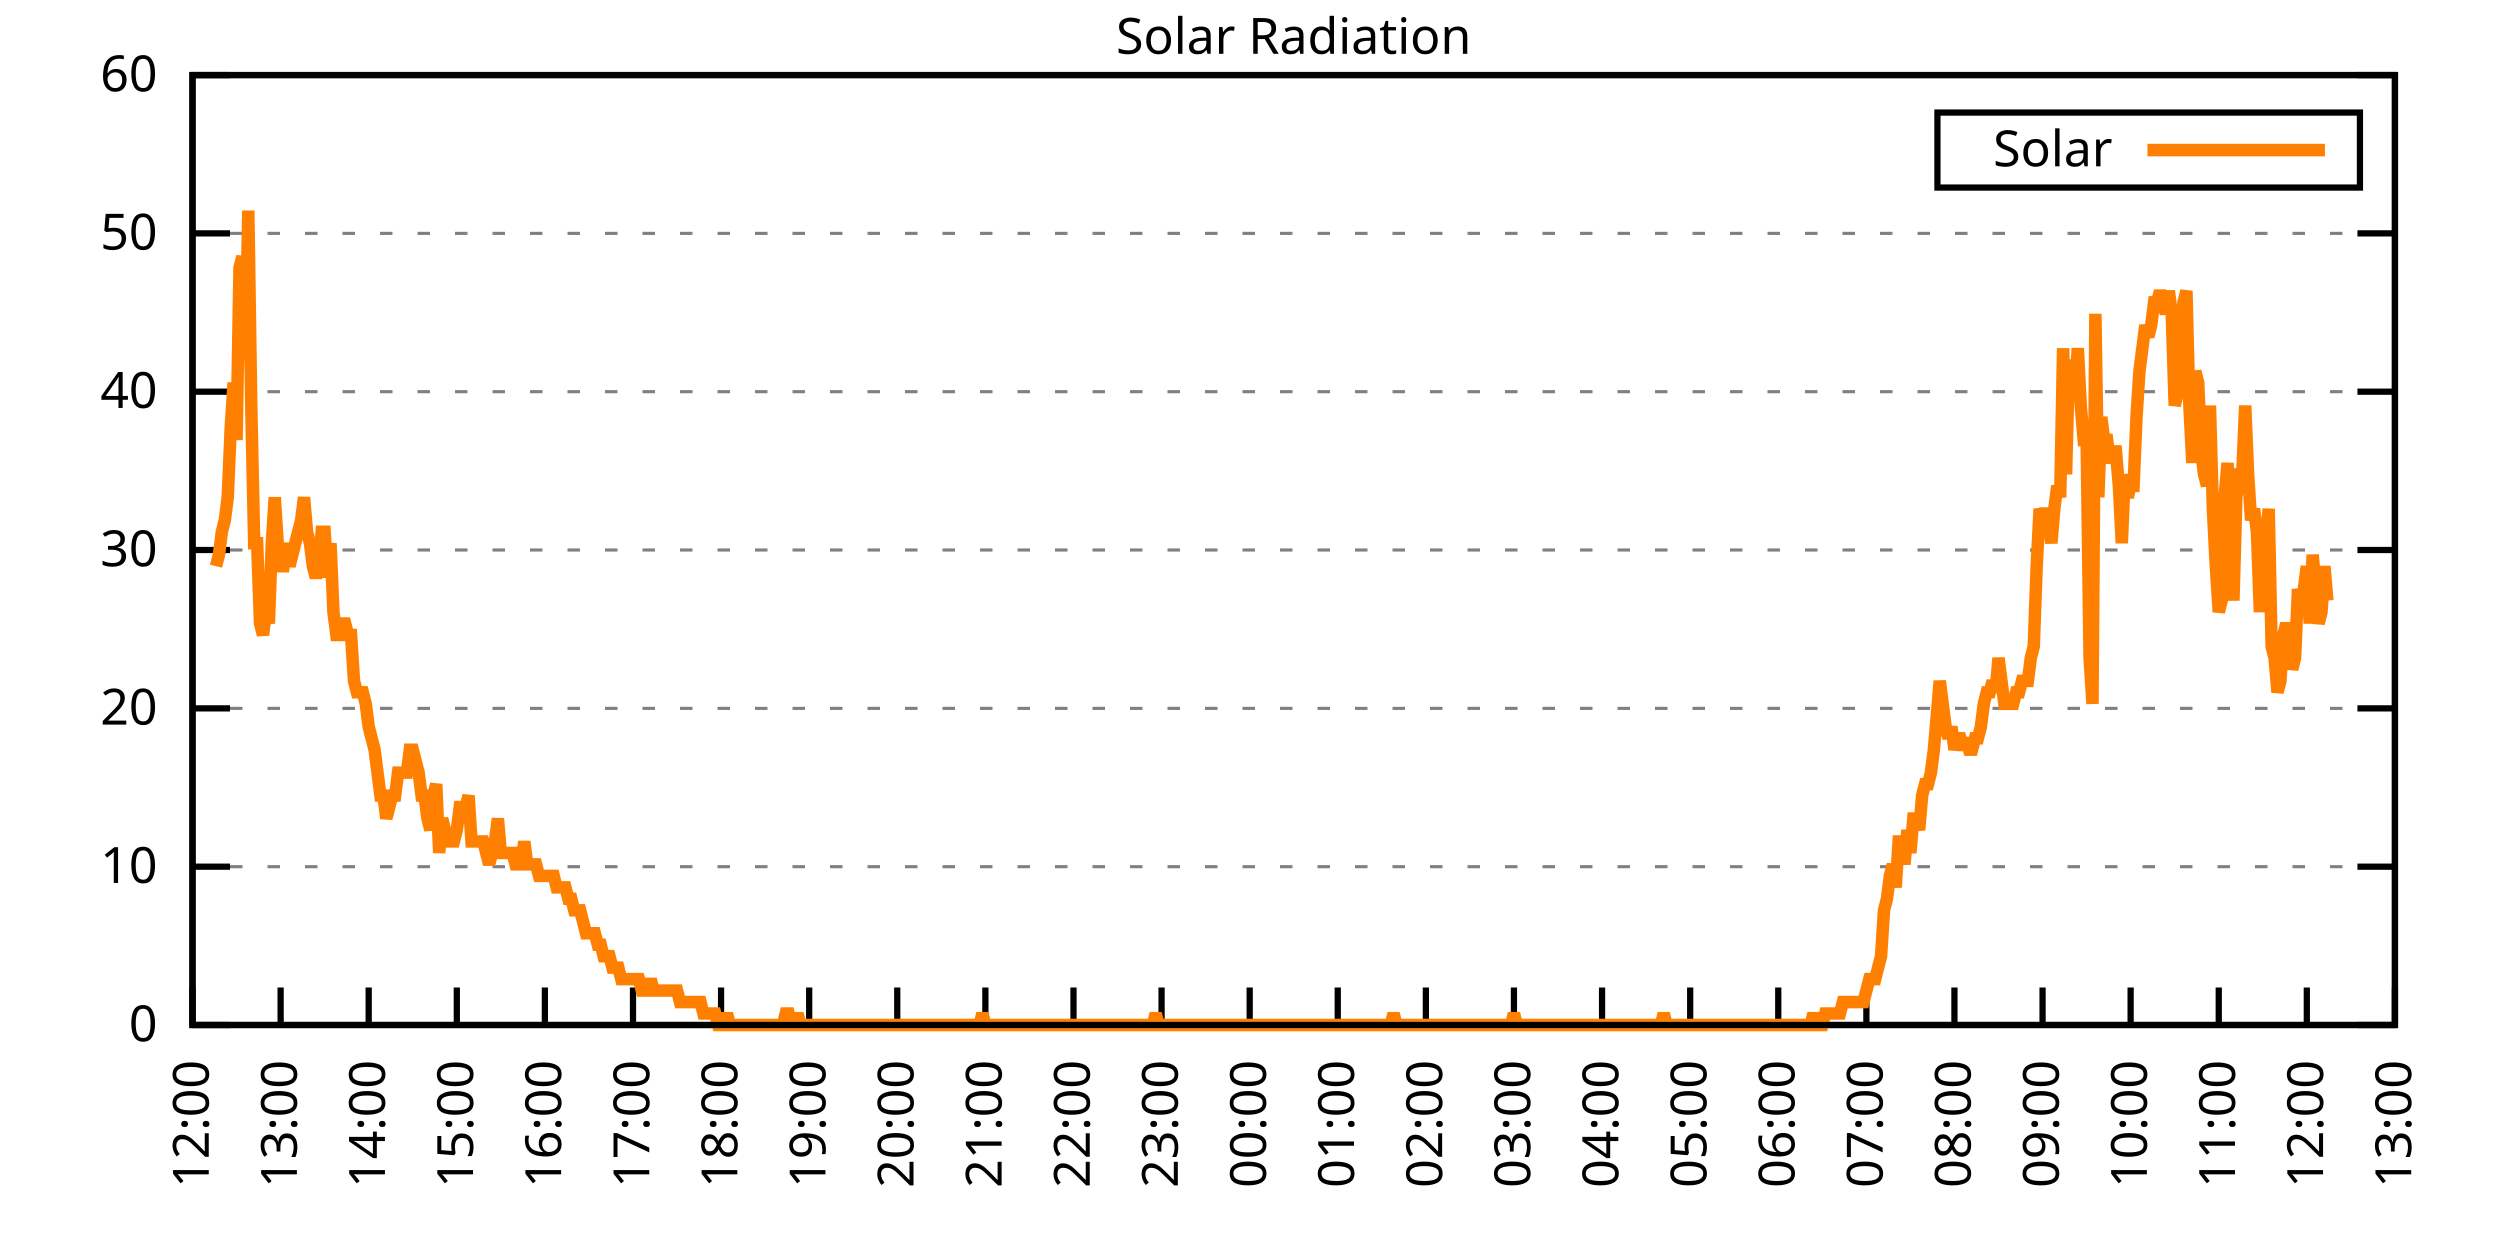
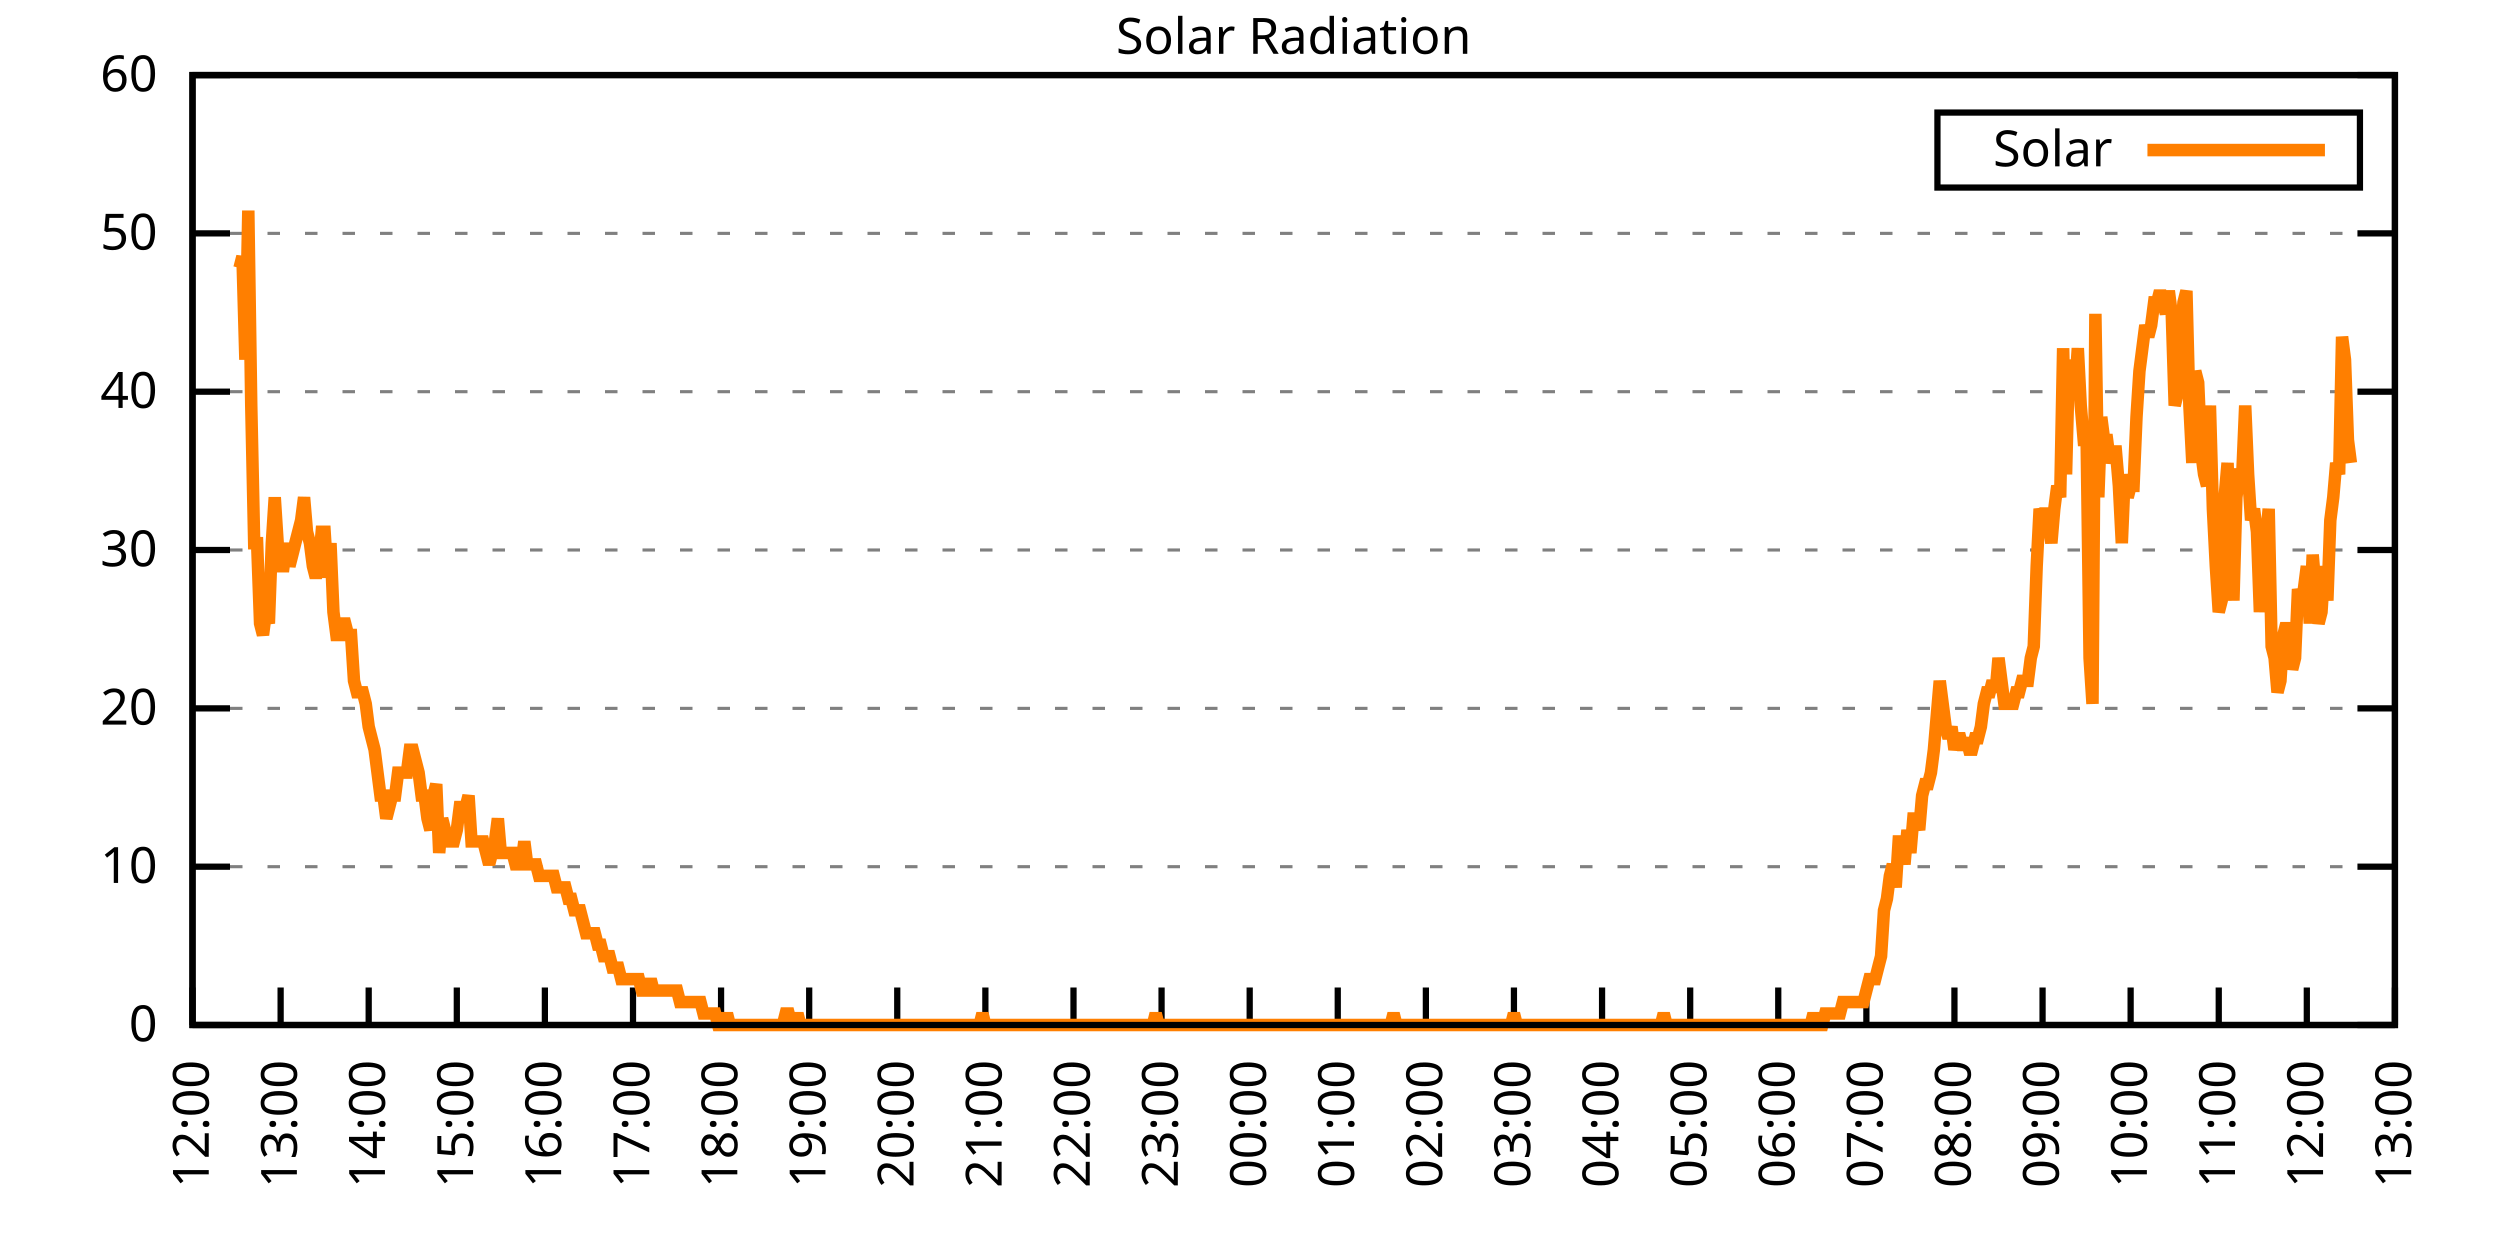
<svg xmlns="http://www.w3.org/2000/svg" xmlns:xlink="http://www.w3.org/1999/xlink" width="400" height="200" viewBox="0 0 400 200">
  <g id="gnuplot_canvas">
    <rect x="0" y="0" width="400" height="200" fill="none" />
    <defs>
      <circle id="gpDot" r="0.5" stroke-width="0.5" stroke="currentColor" />
      <path id="gpPt0" stroke-width="0.333" stroke="currentColor" d="M-1,0 h2 M0,-1 v2" />
      <path id="gpPt1" stroke-width="0.333" stroke="currentColor" d="M-1,-1 L1,1 M1,-1 L-1,1" />
      <path id="gpPt2" stroke-width="0.333" stroke="currentColor" d="M-1,0 L1,0 M0,-1 L0,1 M-1,-1 L1,1 M-1,1 L1,-1" />
      <rect id="gpPt3" stroke-width="0.333" stroke="currentColor" x="-1" y="-1" width="2" height="2" />
      <rect id="gpPt4" stroke-width="0.333" stroke="currentColor" fill="currentColor" x="-1" y="-1" width="2" height="2" />
      <circle id="gpPt5" stroke-width="0.333" stroke="currentColor" cx="0" cy="0" r="1" />
      <use xlink:href="#gpPt5" id="gpPt6" fill="currentColor" stroke="none" />
      <path id="gpPt7" stroke-width="0.333" stroke="currentColor" d="M0,-1.33 L-1.33,0.67 L1.33,0.67 z" />
      <use xlink:href="#gpPt7" id="gpPt8" fill="currentColor" stroke="none" />
      <use xlink:href="#gpPt7" id="gpPt9" stroke="currentColor" transform="rotate(180)" />
      <use xlink:href="#gpPt9" id="gpPt10" fill="currentColor" stroke="none" />
      <use xlink:href="#gpPt3" id="gpPt11" stroke="currentColor" transform="rotate(45)" />
      <use xlink:href="#gpPt11" id="gpPt12" fill="currentColor" stroke="none" />
      <path id="gpPt13" stroke-width="0.333" stroke="currentColor" d="M0,1.330 L1.265,0.411 L0.782,-1.067 L-0.782,-1.076 L-1.265,0.411 z" />
      <use xlink:href="#gpPt13" id="gpPt14" fill="currentColor" stroke="none" />
      <filter id="textbox" filterUnits="objectBoundingBox" x="0" y="0" height="1" width="1">
        <feFlood flood-color="white" flood-opacity="1" result="bgnd" />
        <feComposite in="SourceGraphic" in2="bgnd" operator="atop" />
      </filter>
      <filter id="greybox" filterUnits="objectBoundingBox" x="0" y="0" height="1" width="1">
        <feFlood flood-color="lightgrey" flood-opacity="1" result="grey" />
        <feComposite in="SourceGraphic" in2="grey" operator="atop" />
      </filter>
    </defs>
    <g fill="none" color="white" stroke="currentColor" stroke-width="1.00" stroke-linecap="butt" stroke-linejoin="miter">
</g>
    <g fill="none" color="black" stroke="currentColor" stroke-width="1.00" stroke-linecap="butt" stroke-linejoin="miter">
      <g stroke="none" shape-rendering="crispEdges">
        <polygon fill="rgb(255, 255, 255)" points="30.80,164.00 383.18,164.00 383.18,12.02 30.80,12.02 " />
      </g>
    </g>
    <g fill="none" color="black" stroke="currentColor" stroke-width="1.00" stroke-linecap="butt" stroke-linejoin="miter">
</g>
    <g fill="none" color="black" stroke="black" stroke-width="0.50" stroke-linecap="butt" stroke-linejoin="miter">
</g>
    <g fill="none" color="gray" stroke="currentColor" stroke-width="0.50" stroke-linecap="butt" stroke-linejoin="miter">
      <path stroke="gray" stroke-dasharray="2,4" class="gridline" d="M30.80,164.00 L383.19,164.00  " />
    </g>
    <g fill="none" color="gray" stroke="gray" stroke-width="1.00" stroke-linecap="butt" stroke-linejoin="miter">
</g>
    <g fill="none" color="black" stroke="currentColor" stroke-width="1.00" stroke-linecap="butt" stroke-linejoin="miter">
      <path stroke="black" d="M30.80,164.00 L36.80,164.00 M383.19,164.00 L377.19,164.00  " />
      <g transform="translate(25.20,166.60)" stroke="none" fill="black" font-family="Sans" font-size="8.00" text-anchor="end">
        <text>
          <tspan font-family="Sans"> 0</tspan>
        </text>
      </g>
    </g>
    <g fill="none" color="black" stroke="currentColor" stroke-width="1.00" stroke-linecap="butt" stroke-linejoin="miter">
</g>
    <g fill="none" color="black" stroke="black" stroke-width="0.50" stroke-linecap="butt" stroke-linejoin="miter">
</g>
    <g fill="none" color="gray" stroke="currentColor" stroke-width="0.50" stroke-linecap="butt" stroke-linejoin="miter">
      <path stroke="gray" stroke-dasharray="2,4" class="gridline" d="M30.80,138.67 L383.19,138.67  " />
    </g>
    <g fill="none" color="gray" stroke="gray" stroke-width="1.00" stroke-linecap="butt" stroke-linejoin="miter">
</g>
    <g fill="none" color="black" stroke="currentColor" stroke-width="1.00" stroke-linecap="butt" stroke-linejoin="miter">
      <path stroke="black" d="M30.80,138.67 L36.80,138.67 M383.19,138.67 L377.19,138.67  " />
      <g transform="translate(25.20,141.27)" stroke="none" fill="black" font-family="Sans" font-size="8.00" text-anchor="end">
        <text>
          <tspan font-family="Sans"> 10</tspan>
        </text>
      </g>
    </g>
    <g fill="none" color="black" stroke="currentColor" stroke-width="1.00" stroke-linecap="butt" stroke-linejoin="miter">
</g>
    <g fill="none" color="black" stroke="black" stroke-width="0.50" stroke-linecap="butt" stroke-linejoin="miter">
</g>
    <g fill="none" color="gray" stroke="currentColor" stroke-width="0.50" stroke-linecap="butt" stroke-linejoin="miter">
      <path stroke="gray" stroke-dasharray="2,4" class="gridline" d="M30.80,113.34 L383.19,113.34  " />
    </g>
    <g fill="none" color="gray" stroke="gray" stroke-width="1.00" stroke-linecap="butt" stroke-linejoin="miter">
</g>
    <g fill="none" color="black" stroke="currentColor" stroke-width="1.00" stroke-linecap="butt" stroke-linejoin="miter">
      <path stroke="black" d="M30.80,113.34 L36.80,113.34 M383.19,113.34 L377.19,113.34  " />
      <g transform="translate(25.20,115.94)" stroke="none" fill="black" font-family="Sans" font-size="8.00" text-anchor="end">
        <text>
          <tspan font-family="Sans"> 20</tspan>
        </text>
      </g>
    </g>
    <g fill="none" color="black" stroke="currentColor" stroke-width="1.00" stroke-linecap="butt" stroke-linejoin="miter">
</g>
    <g fill="none" color="black" stroke="black" stroke-width="0.50" stroke-linecap="butt" stroke-linejoin="miter">
</g>
    <g fill="none" color="gray" stroke="currentColor" stroke-width="0.50" stroke-linecap="butt" stroke-linejoin="miter">
      <path stroke="gray" stroke-dasharray="2,4" class="gridline" d="M30.80,88.00 L383.19,88.00  " />
    </g>
    <g fill="none" color="gray" stroke="gray" stroke-width="1.00" stroke-linecap="butt" stroke-linejoin="miter">
</g>
    <g fill="none" color="black" stroke="currentColor" stroke-width="1.00" stroke-linecap="butt" stroke-linejoin="miter">
      <path stroke="black" d="M30.80,88.00 L36.80,88.00 M383.19,88.00 L377.19,88.00  " />
      <g transform="translate(25.20,90.60)" stroke="none" fill="black" font-family="Sans" font-size="8.00" text-anchor="end">
        <text>
          <tspan font-family="Sans"> 30</tspan>
        </text>
      </g>
    </g>
    <g fill="none" color="black" stroke="currentColor" stroke-width="1.00" stroke-linecap="butt" stroke-linejoin="miter">
</g>
    <g fill="none" color="black" stroke="black" stroke-width="0.50" stroke-linecap="butt" stroke-linejoin="miter">
</g>
    <g fill="none" color="gray" stroke="currentColor" stroke-width="0.50" stroke-linecap="butt" stroke-linejoin="miter">
      <path stroke="gray" stroke-dasharray="2,4" class="gridline" d="M30.80,62.67 L383.19,62.67  " />
    </g>
    <g fill="none" color="gray" stroke="gray" stroke-width="1.00" stroke-linecap="butt" stroke-linejoin="miter">
</g>
    <g fill="none" color="black" stroke="currentColor" stroke-width="1.00" stroke-linecap="butt" stroke-linejoin="miter">
      <path stroke="black" d="M30.80,62.67 L36.80,62.67 M383.19,62.67 L377.19,62.67  " />
      <g transform="translate(25.20,65.27)" stroke="none" fill="black" font-family="Sans" font-size="8.00" text-anchor="end">
        <text>
          <tspan font-family="Sans"> 40</tspan>
        </text>
      </g>
    </g>
    <g fill="none" color="black" stroke="currentColor" stroke-width="1.00" stroke-linecap="butt" stroke-linejoin="miter">
</g>
    <g fill="none" color="black" stroke="black" stroke-width="0.50" stroke-linecap="butt" stroke-linejoin="miter">
</g>
    <g fill="none" color="gray" stroke="currentColor" stroke-width="0.50" stroke-linecap="butt" stroke-linejoin="miter">
      <path stroke="gray" stroke-dasharray="2,4" class="gridline" d="M30.80,37.34 L383.19,37.34  " />
    </g>
    <g fill="none" color="gray" stroke="gray" stroke-width="1.00" stroke-linecap="butt" stroke-linejoin="miter">
</g>
    <g fill="none" color="black" stroke="currentColor" stroke-width="1.00" stroke-linecap="butt" stroke-linejoin="miter">
      <path stroke="black" d="M30.80,37.34 L36.80,37.34 M383.19,37.34 L377.19,37.34  " />
      <g transform="translate(25.20,39.94)" stroke="none" fill="black" font-family="Sans" font-size="8.00" text-anchor="end">
        <text>
          <tspan font-family="Sans"> 50</tspan>
        </text>
      </g>
    </g>
    <g fill="none" color="black" stroke="currentColor" stroke-width="1.00" stroke-linecap="butt" stroke-linejoin="miter">
</g>
    <g fill="none" color="black" stroke="black" stroke-width="0.50" stroke-linecap="butt" stroke-linejoin="miter">
</g>
    <g fill="none" color="gray" stroke="currentColor" stroke-width="0.50" stroke-linecap="butt" stroke-linejoin="miter">
      <path stroke="gray" stroke-dasharray="2,4" class="gridline" d="M30.80,12.01 L383.19,12.01  " />
    </g>
    <g fill="none" color="gray" stroke="gray" stroke-width="1.00" stroke-linecap="butt" stroke-linejoin="miter">
</g>
    <g fill="none" color="black" stroke="currentColor" stroke-width="1.00" stroke-linecap="butt" stroke-linejoin="miter">
      <path stroke="black" d="M30.80,12.01 L36.80,12.01 M383.19,12.01 L377.19,12.01  " />
      <g transform="translate(25.20,14.61)" stroke="none" fill="black" font-family="Sans" font-size="8.00" text-anchor="end">
        <text>
          <tspan font-family="Sans"> 60</tspan>
        </text>
      </g>
    </g>
    <g fill="none" color="black" stroke="currentColor" stroke-width="1.00" stroke-linecap="butt" stroke-linejoin="miter">
      <path stroke="black" d="M30.80,164.00 L30.80,158.00  " />
      <g transform="translate(33.40,169.60) rotate(270.00)" stroke="none" fill="black" font-family="Sans" font-size="8.00" text-anchor="end">
        <text>
          <tspan font-family="Sans">12:00</tspan>
        </text>
      </g>
    </g>
    <g fill="none" color="black" stroke="currentColor" stroke-width="1.00" stroke-linecap="butt" stroke-linejoin="miter">
      <path stroke="black" d="M44.90,164.00 L44.90,158.00  " />
      <g transform="translate(47.50,169.60) rotate(270.00)" stroke="none" fill="black" font-family="Sans" font-size="8.00" text-anchor="end">
        <text>
          <tspan font-family="Sans">13:00</tspan>
        </text>
      </g>
    </g>
    <g fill="none" color="black" stroke="currentColor" stroke-width="1.00" stroke-linecap="butt" stroke-linejoin="miter">
      <path stroke="black" d="M58.99,164.00 L58.99,158.00  " />
      <g transform="translate(61.59,169.60) rotate(270.00)" stroke="none" fill="black" font-family="Sans" font-size="8.00" text-anchor="end">
        <text>
          <tspan font-family="Sans">14:00</tspan>
        </text>
      </g>
    </g>
    <g fill="none" color="black" stroke="currentColor" stroke-width="1.00" stroke-linecap="butt" stroke-linejoin="miter">
      <path stroke="black" d="M73.09,164.00 L73.09,158.00  " />
      <g transform="translate(75.69,169.60) rotate(270.00)" stroke="none" fill="black" font-family="Sans" font-size="8.00" text-anchor="end">
        <text>
          <tspan font-family="Sans">15:00</tspan>
        </text>
      </g>
    </g>
    <g fill="none" color="black" stroke="currentColor" stroke-width="1.00" stroke-linecap="butt" stroke-linejoin="miter">
      <path stroke="black" d="M87.18,164.00 L87.18,158.00  " />
      <g transform="translate(89.78,169.60) rotate(270.00)" stroke="none" fill="black" font-family="Sans" font-size="8.00" text-anchor="end">
        <text>
          <tspan font-family="Sans">16:00</tspan>
        </text>
      </g>
    </g>
    <g fill="none" color="black" stroke="currentColor" stroke-width="1.00" stroke-linecap="butt" stroke-linejoin="miter">
      <path stroke="black" d="M101.28,164.00 L101.28,158.00  " />
      <g transform="translate(103.88,169.60) rotate(270.00)" stroke="none" fill="black" font-family="Sans" font-size="8.00" text-anchor="end">
        <text>
          <tspan font-family="Sans">17:00</tspan>
        </text>
      </g>
    </g>
    <g fill="none" color="black" stroke="currentColor" stroke-width="1.00" stroke-linecap="butt" stroke-linejoin="miter">
      <path stroke="black" d="M115.37,164.00 L115.37,158.00  " />
      <g transform="translate(117.97,169.60) rotate(270.00)" stroke="none" fill="black" font-family="Sans" font-size="8.00" text-anchor="end">
        <text>
          <tspan font-family="Sans">18:00</tspan>
        </text>
      </g>
    </g>
    <g fill="none" color="black" stroke="currentColor" stroke-width="1.00" stroke-linecap="butt" stroke-linejoin="miter">
      <path stroke="black" d="M129.47,164.00 L129.47,158.00  " />
      <g transform="translate(132.07,169.60) rotate(270.00)" stroke="none" fill="black" font-family="Sans" font-size="8.00" text-anchor="end">
        <text>
          <tspan font-family="Sans">19:00</tspan>
        </text>
      </g>
    </g>
    <g fill="none" color="black" stroke="currentColor" stroke-width="1.00" stroke-linecap="butt" stroke-linejoin="miter">
      <path stroke="black" d="M143.56,164.00 L143.56,158.00  " />
      <g transform="translate(146.16,169.60) rotate(270.00)" stroke="none" fill="black" font-family="Sans" font-size="8.00" text-anchor="end">
        <text>
          <tspan font-family="Sans">20:00</tspan>
        </text>
      </g>
    </g>
    <g fill="none" color="black" stroke="currentColor" stroke-width="1.00" stroke-linecap="butt" stroke-linejoin="miter">
      <path stroke="black" d="M157.66,164.00 L157.66,158.00  " />
      <g transform="translate(160.26,169.60) rotate(270.00)" stroke="none" fill="black" font-family="Sans" font-size="8.00" text-anchor="end">
        <text>
          <tspan font-family="Sans">21:00</tspan>
        </text>
      </g>
    </g>
    <g fill="none" color="black" stroke="currentColor" stroke-width="1.00" stroke-linecap="butt" stroke-linejoin="miter">
      <path stroke="black" d="M171.76,164.00 L171.76,158.00  " />
      <g transform="translate(174.36,169.60) rotate(270.00)" stroke="none" fill="black" font-family="Sans" font-size="8.00" text-anchor="end">
        <text>
          <tspan font-family="Sans">22:00</tspan>
        </text>
      </g>
    </g>
    <g fill="none" color="black" stroke="currentColor" stroke-width="1.00" stroke-linecap="butt" stroke-linejoin="miter">
      <path stroke="black" d="M185.85,164.00 L185.85,158.00  " />
      <g transform="translate(188.45,169.60) rotate(270.00)" stroke="none" fill="black" font-family="Sans" font-size="8.00" text-anchor="end">
        <text>
          <tspan font-family="Sans">23:00</tspan>
        </text>
      </g>
    </g>
    <g fill="none" color="black" stroke="currentColor" stroke-width="1.00" stroke-linecap="butt" stroke-linejoin="miter">
      <path stroke="black" d="M199.95,164.00 L199.95,158.00  " />
      <g transform="translate(202.55,169.60) rotate(270.00)" stroke="none" fill="black" font-family="Sans" font-size="8.00" text-anchor="end">
        <text>
          <tspan font-family="Sans">00:00</tspan>
        </text>
      </g>
    </g>
    <g fill="none" color="black" stroke="currentColor" stroke-width="1.00" stroke-linecap="butt" stroke-linejoin="miter">
      <path stroke="black" d="M214.04,164.00 L214.04,158.00  " />
      <g transform="translate(216.64,169.60) rotate(270.00)" stroke="none" fill="black" font-family="Sans" font-size="8.00" text-anchor="end">
        <text>
          <tspan font-family="Sans">01:00</tspan>
        </text>
      </g>
    </g>
    <g fill="none" color="black" stroke="currentColor" stroke-width="1.00" stroke-linecap="butt" stroke-linejoin="miter">
      <path stroke="black" d="M228.14,164.00 L228.14,158.00  " />
      <g transform="translate(230.74,169.60) rotate(270.00)" stroke="none" fill="black" font-family="Sans" font-size="8.00" text-anchor="end">
        <text>
          <tspan font-family="Sans">02:00</tspan>
        </text>
      </g>
    </g>
    <g fill="none" color="black" stroke="currentColor" stroke-width="1.00" stroke-linecap="butt" stroke-linejoin="miter">
      <path stroke="black" d="M242.23,164.00 L242.23,158.00  " />
      <g transform="translate(244.83,169.60) rotate(270.00)" stroke="none" fill="black" font-family="Sans" font-size="8.00" text-anchor="end">
        <text>
          <tspan font-family="Sans">03:00</tspan>
        </text>
      </g>
    </g>
    <g fill="none" color="black" stroke="currentColor" stroke-width="1.00" stroke-linecap="butt" stroke-linejoin="miter">
      <path stroke="black" d="M256.33,164.00 L256.33,158.00  " />
      <g transform="translate(258.93,169.60) rotate(270.00)" stroke="none" fill="black" font-family="Sans" font-size="8.00" text-anchor="end">
        <text>
          <tspan font-family="Sans">04:00</tspan>
        </text>
      </g>
    </g>
    <g fill="none" color="black" stroke="currentColor" stroke-width="1.00" stroke-linecap="butt" stroke-linejoin="miter">
      <path stroke="black" d="M270.43,164.00 L270.43,158.00  " />
      <g transform="translate(273.03,169.60) rotate(270.00)" stroke="none" fill="black" font-family="Sans" font-size="8.00" text-anchor="end">
        <text>
          <tspan font-family="Sans">05:00</tspan>
        </text>
      </g>
    </g>
    <g fill="none" color="black" stroke="currentColor" stroke-width="1.00" stroke-linecap="butt" stroke-linejoin="miter">
      <path stroke="black" d="M284.52,164.00 L284.52,158.00  " />
      <g transform="translate(287.12,169.60) rotate(270.00)" stroke="none" fill="black" font-family="Sans" font-size="8.00" text-anchor="end">
        <text>
          <tspan font-family="Sans">06:00</tspan>
        </text>
      </g>
    </g>
    <g fill="none" color="black" stroke="currentColor" stroke-width="1.00" stroke-linecap="butt" stroke-linejoin="miter">
      <path stroke="black" d="M298.62,164.00 L298.62,158.00  " />
      <g transform="translate(301.22,169.60) rotate(270.00)" stroke="none" fill="black" font-family="Sans" font-size="8.00" text-anchor="end">
        <text>
          <tspan font-family="Sans">07:00</tspan>
        </text>
      </g>
    </g>
    <g fill="none" color="black" stroke="currentColor" stroke-width="1.00" stroke-linecap="butt" stroke-linejoin="miter">
      <path stroke="black" d="M312.71,164.00 L312.71,158.00  " />
      <g transform="translate(315.31,169.60) rotate(270.00)" stroke="none" fill="black" font-family="Sans" font-size="8.00" text-anchor="end">
        <text>
          <tspan font-family="Sans">08:00</tspan>
        </text>
      </g>
    </g>
    <g fill="none" color="black" stroke="currentColor" stroke-width="1.00" stroke-linecap="butt" stroke-linejoin="miter">
      <path stroke="black" d="M326.81,164.00 L326.81,158.00  " />
      <g transform="translate(329.41,169.60) rotate(270.00)" stroke="none" fill="black" font-family="Sans" font-size="8.00" text-anchor="end">
        <text>
          <tspan font-family="Sans">09:00</tspan>
        </text>
      </g>
    </g>
    <g fill="none" color="black" stroke="currentColor" stroke-width="1.00" stroke-linecap="butt" stroke-linejoin="miter">
      <path stroke="black" d="M340.90,164.00 L340.90,158.00  " />
      <g transform="translate(343.50,169.60) rotate(270.00)" stroke="none" fill="black" font-family="Sans" font-size="8.00" text-anchor="end">
        <text>
          <tspan font-family="Sans">10:00</tspan>
        </text>
      </g>
    </g>
    <g fill="none" color="black" stroke="currentColor" stroke-width="1.00" stroke-linecap="butt" stroke-linejoin="miter">
      <path stroke="black" d="M355.00,164.00 L355.00,158.00  " />
      <g transform="translate(357.60,169.60) rotate(270.00)" stroke="none" fill="black" font-family="Sans" font-size="8.00" text-anchor="end">
        <text>
          <tspan font-family="Sans">11:00</tspan>
        </text>
      </g>
    </g>
    <g fill="none" color="black" stroke="currentColor" stroke-width="1.00" stroke-linecap="butt" stroke-linejoin="miter">
      <path stroke="black" d="M369.09,164.00 L369.09,158.00  " />
      <g transform="translate(371.69,169.60) rotate(270.00)" stroke="none" fill="black" font-family="Sans" font-size="8.00" text-anchor="end">
        <text>
          <tspan font-family="Sans">12:00</tspan>
        </text>
      </g>
    </g>
    <g fill="none" color="black" stroke="currentColor" stroke-width="1.00" stroke-linecap="butt" stroke-linejoin="miter">
      <path stroke="black" d="M383.19,164.00 L383.19,158.00  " />
      <g transform="translate(385.79,169.60) rotate(270.00)" stroke="none" fill="black" font-family="Sans" font-size="8.00" text-anchor="end">
        <text>
          <tspan font-family="Sans">13:00</tspan>
        </text>
      </g>
    </g>
    <g fill="none" color="black" stroke="currentColor" stroke-width="1.00" stroke-linecap="butt" stroke-linejoin="miter">
</g>
    <g fill="none" color="black" stroke="currentColor" stroke-width="1.00" stroke-linecap="butt" stroke-linejoin="miter">
      <path stroke="black" d="M30.80,12.01 L30.80,164.00 L383.19,164.00 L383.19,12.01 L30.80,12.01 Z  " />
    </g>
    <g fill="none" color="black" stroke="currentColor" stroke-width="1.00" stroke-linecap="butt" stroke-linejoin="miter">
</g>
    <g fill="none" color="black" stroke="currentColor" stroke-width="1.00" stroke-linecap="butt" stroke-linejoin="miter">
      <path stroke="black" d="M309.99,30.01 L309.99,18.01 L377.59,18.01 L377.59,30.01 L309.99,30.01 Z  " />
    </g>
    <g id="Solar_Radiation_plot_1">
      <g fill="none" color="white" stroke="black" stroke-width="2.00" stroke-linecap="butt" stroke-linejoin="miter">
</g>
      <g fill="none" color="black" stroke="currentColor" stroke-width="2.00" stroke-linecap="butt" stroke-linejoin="miter">
        <g transform="translate(337.99,26.61)" stroke="none" fill="black" font-family="Sans" font-size="8.00" text-anchor="end">
          <text>
            <tspan font-family="Sans">Solar</tspan>
          </text>
        </g>
      </g>
      <g fill="none" color="black" stroke="currentColor" stroke-width="2.00" stroke-linecap="butt" stroke-linejoin="miter">
-         <path stroke="rgb(255, 127,   0)" d="M343.59,24.01 L371.99,24.01 M34.56,90.59 L35.03,88.75 L35.50,85.08 L35.97,83.24 L36.44,79.57 L36.91,68.56   L37.38,61.22 L37.85,70.40 L38.32,42.87 L38.79,41.03 L39.26,57.55 L39.73,33.69 L40.20,64.89 L40.67,86.91   L41.14,86.91 L41.61,99.76 L42.08,101.60 L42.55,97.93 L43.02,99.76 L43.49,86.91 L43.96,79.57 L44.43,86.91   L44.90,90.59 L45.37,90.59 L45.84,86.91 L46.31,90.59 L46.78,88.75 L47.24,86.91 L47.71,85.08 L48.18,83.24   L48.65,79.57 L49.12,85.08 L49.59,86.91 L50.06,90.59 L50.53,92.42 L51.00,90.59 L51.47,85.08 L51.94,85.08   L52.41,92.42 L52.88,86.91 L53.35,97.93 L53.82,101.60 L54.29,101.60 L54.76,99.76 L55.23,99.76 L55.70,101.60   L56.17,101.60 L56.64,108.94 L57.11,110.77 L57.58,110.77 L58.05,110.77 L58.52,112.61 L58.99,116.28 L59.46,118.12   L59.93,119.95 L60.40,123.62 L60.87,127.29 L61.34,127.29 L61.81,130.96 L62.28,129.13 L62.75,127.29 L63.22,127.29   L63.69,123.62 L64.16,123.62 L64.63,123.62 L65.10,123.62 L65.57,119.95 L66.04,119.95 L66.51,121.79 L66.98,123.62   L67.45,127.29 L67.92,127.29 L68.39,130.96 L68.86,132.80 L69.33,127.29 L69.80,125.46 L70.27,136.47 L70.74,130.96   L71.21,132.80 L71.68,134.63 L72.15,134.63 L72.62,134.63 L73.09,132.80 L73.56,129.13 L74.03,129.13 L74.50,129.13   L74.97,127.29 L75.44,134.63 L75.91,134.63 L76.38,134.63 L76.85,134.63 L77.32,134.63 L77.79,136.47 L78.26,138.30   L78.73,136.47 L79.19,134.63 L79.66,130.96 L80.13,136.47 L80.60,136.47 L81.07,136.47 L81.54,136.47 L82.01,136.47   L82.48,138.30 L82.95,138.30 L83.42,138.30 L83.89,134.63 L84.36,138.30 L84.83,138.30 L85.30,138.30 L85.77,138.30   L86.24,140.14 L86.71,140.14 L87.18,140.14 L87.65,140.14 L88.12,140.14 L88.59,140.14 L89.06,141.98 L89.53,141.98   L90.00,141.98 L90.47,141.98 L90.94,143.81 L91.41,143.81 L91.88,145.65 L92.35,145.65 L92.82,145.65 L93.29,147.48   L93.76,149.32 L94.23,149.32 L94.70,149.32 L95.17,149.32 L95.64,151.15 L96.11,151.15 L96.58,152.99 L97.05,152.99   L97.52,152.99 L97.99,154.82 L98.46,154.82 L98.93,154.82 L99.40,156.66 L99.87,156.66 L100.34,156.66 L100.81,156.66   L101.28,156.66 L101.75,156.66 L102.22,156.66 L102.69,158.49 L103.16,158.49 L103.63,158.49 L104.10,156.66 L104.57,158.49   L105.04,158.49 L105.51,158.49 L105.98,158.49 L106.45,158.49 L106.92,158.49 L107.39,158.49 L107.86,158.49 L108.33,158.49   L108.80,160.33 L109.27,160.33 L109.74,160.33 L110.21,160.33 L110.68,160.33 L111.14,160.33 L111.61,160.33 L112.08,160.33   L112.55,162.16 L113.02,162.16 L113.49,162.16 L113.96,162.16 L114.43,162.16 L114.90,164.00 L115.37,164.00 L115.84,164.00   L116.31,162.16 L116.78,164.00 L117.25,164.00 L117.72,164.00 L118.19,164.00 L118.66,164.00 L119.13,164.00 L119.60,164.00   L120.07,164.00 L120.54,164.00 L121.01,164.00 L121.48,164.00 L121.95,164.00 L122.42,164.00 L122.89,164.00 L123.36,164.00   L123.83,164.00 L124.30,164.00 L124.77,164.00 L125.24,164.00 L125.71,162.16 L126.18,162.16 L126.65,164.00 L127.12,164.00   L127.59,162.16 L128.06,164.00 L128.53,164.00 L129.00,164.00 L129.47,164.00 L129.94,164.00 L130.41,164.00 L130.88,164.00   L131.35,164.00 L131.82,164.00 L132.29,164.00 L132.76,164.00 L133.23,164.00 L133.70,164.00 L134.17,164.00 L134.64,164.00   L135.11,164.00 L135.58,164.00 L136.05,164.00 L136.52,164.00 L136.99,164.00 L137.46,164.00 L137.93,164.00 L138.40,164.00   L138.87,164.00 L139.34,164.00 L139.81,164.00 L140.28,164.00 L140.75,164.00 L141.22,164.00 L141.69,164.00 L142.16,164.00   L142.63,164.00 L143.09,164.00 L143.56,164.00 L144.03,164.00 L144.50,164.00 L144.97,164.00 L145.44,164.00 L145.91,164.00   L146.38,164.00 L146.85,164.00 L147.32,164.00 L147.79,164.00 L148.26,164.00 L148.73,164.00 L149.20,164.00 L149.67,164.00   L150.14,164.00 L150.61,164.00 L151.08,164.00 L151.55,164.00 L152.02,164.00 L152.49,164.00 L152.96,164.00 L153.43,164.00   L153.90,164.00 L154.37,164.00 L154.84,164.00 L155.31,164.00 L155.78,164.00 L156.25,164.00 L156.72,164.00 L157.19,162.16   L157.66,164.00 L158.13,164.00 L158.60,164.00 L159.07,164.00 L159.54,164.00 L160.01,164.00 L160.48,164.00 L160.95,164.00   L161.42,164.00 L161.89,164.00 L162.36,164.00 L162.83,164.00 L163.30,164.00 L163.77,164.00 L164.24,164.00 L164.71,164.00   L165.18,164.00 L165.65,164.00 L166.12,164.00 L166.59,164.00 L167.06,164.00 L167.53,164.00 L168.00,164.00 L168.47,164.00   L168.94,164.00 L169.41,164.00 L169.88,164.00 L170.35,164.00 L170.82,164.00 L171.29,164.00 L171.76,164.00 L172.23,164.00   L172.70,164.00 L173.17,164.00 L173.64,164.00 L174.11,164.00 L174.58,164.00 L175.04,164.00 L175.51,164.00 L175.98,164.00   L176.45,164.00 L176.92,164.00 L177.39,164.00 L177.86,164.00 L178.33,164.00 L178.80,164.00 L179.27,164.00 L179.74,164.00   L180.21,164.00 L180.68,164.00 L181.15,164.00 L181.62,164.00 L182.09,164.00 L182.56,164.00 L183.03,164.00 L183.50,164.00   L183.97,164.00 L184.44,164.00 L184.91,162.16 L185.38,164.00 L185.85,164.00 L186.32,164.00 L186.79,164.00 L187.26,164.00   L187.73,164.00 L188.20,164.00 L188.67,164.00 L189.14,164.00 L189.61,164.00 L190.08,164.00 L190.55,164.00 L191.02,164.00   L191.49,164.00 L191.96,164.00 L192.43,164.00 L192.90,164.00 L193.37,164.00 L193.84,164.00 L194.31,164.00 L194.78,164.00   L195.25,164.00 L195.72,164.00 L196.19,164.00 L196.66,164.00 L197.13,164.00 L197.60,164.00 L198.07,164.00 L198.54,164.00   L199.01,164.00 L199.48,164.00 L199.95,164.00 L200.42,164.00 L200.89,164.00 L201.36,164.00 L201.83,164.00 L202.30,164.00   L202.77,164.00 L203.24,164.00 L203.71,164.00 L204.18,164.00 L204.65,164.00 L205.12,164.00 L205.59,164.00 L206.06,164.00   L206.53,164.00 L207.00,164.00 L207.46,164.00 L207.93,164.00 L208.40,164.00 L208.87,164.00 L209.34,164.00 L209.81,164.00   L210.28,164.00 L210.75,164.00 L211.22,164.00 L211.69,164.00 L212.16,164.00 L212.63,164.00 L213.10,164.00 L213.57,164.00   L214.04,164.00 L214.51,164.00 L214.98,164.00 L215.45,164.00 L215.92,164.00 L216.39,164.00 L216.86,164.00 L217.33,164.00   L217.80,164.00 L218.27,164.00 L218.74,164.00 L219.21,164.00 L219.68,164.00 L220.15,164.00 L220.62,164.00 L221.09,164.00   L221.56,164.00 L222.03,164.00 L222.50,164.00 L222.97,162.16 L223.44,164.00 L223.91,164.00 L224.38,164.00 L224.85,164.00   L225.32,164.00 L225.79,164.00 L226.26,164.00 L226.73,164.00 L227.20,164.00 L227.67,164.00 L228.14,164.00 L228.61,164.00   L229.08,164.00 L229.55,164.00 L230.02,164.00 L230.49,164.00 L230.96,164.00 L231.43,164.00 L231.90,164.00 L232.37,164.00   L232.84,164.00 L233.31,164.00 L233.78,164.00 L234.25,164.00 L234.72,164.00 L235.19,164.00 L235.66,164.00 L236.13,164.00   L236.60,164.00 L237.07,164.00 L237.54,164.00 L238.01,164.00 L238.48,164.00 L238.95,164.00 L239.41,164.00 L239.88,164.00   L240.35,164.00 L240.82,164.00 L241.29,164.00 L241.76,164.00 L242.23,162.16 L242.70,164.00 L243.17,164.00 L243.64,164.00   L244.11,164.00 L244.58,164.00 L245.05,164.00 L245.52,164.00 L245.99,164.00 L246.46,164.00 L246.93,164.00 L247.40,164.00   L247.87,164.00 L248.34,164.00 L248.81,164.00 L249.28,164.00 L249.75,164.00 L250.22,164.00 L250.69,164.00 L251.16,164.00   L251.63,164.00 L252.10,164.00 L252.57,164.00 L253.04,164.00 L253.51,164.00 L253.98,164.00 L254.45,164.00 L254.92,164.00   L255.39,164.00 L255.86,164.00 L256.33,164.00 L256.80,164.00 L257.27,164.00 L257.74,164.00 L258.21,164.00 L258.68,164.00   L259.15,164.00 L259.62,164.00 L260.09,164.00 L260.56,164.00 L261.03,164.00 L261.50,164.00 L261.97,164.00 L262.44,164.00   L262.91,164.00 L263.38,164.00 L263.85,164.00 L264.32,164.00 L264.79,164.00 L265.26,164.00 L265.73,164.00 L266.20,162.16   L266.67,164.00 L267.14,164.00 L267.61,164.00 L268.08,164.00 L268.55,164.00 L269.02,164.00 L269.49,164.00 L269.96,164.00   L270.43,164.00 L270.90,164.00 L271.36,164.00 L271.83,164.00 L272.30,164.00 L272.77,164.00 L273.24,164.00 L273.71,164.00   L274.18,164.00 L274.65,164.00 L275.12,164.00 L275.59,164.00 L276.06,164.00 L276.53,164.00 L277.00,164.00 L277.47,164.00   L277.94,164.00 L278.41,164.00 L278.88,164.00 L279.35,164.00 L279.82,164.00 L280.29,164.00 L280.76,164.00 L281.23,164.00   L281.70,164.00 L282.17,164.00 L282.64,164.00 L283.11,164.00 L283.58,164.00 L284.05,164.00 L284.52,164.00 L284.99,164.00   L285.46,164.00 L285.93,164.00 L286.40,164.00 L286.87,164.00 L287.34,164.00 L287.81,164.00 L288.28,164.00 L288.75,164.00   L289.22,164.00 L289.69,164.00 L290.16,162.16 L290.63,164.00 L291.10,164.00 L291.57,164.00 L292.04,162.16 L292.51,162.16   L292.98,162.16 L293.45,162.16 L293.92,162.16 L294.39,162.16 L294.86,160.33 L295.33,160.33 L295.80,160.33 L296.27,160.33   L296.74,160.33 L297.21,160.33 L297.68,160.33 L298.15,160.33 L298.62,158.49 L299.09,156.66 L299.56,156.66 L300.03,156.66   L300.50,154.82 L300.97,152.99 L301.44,145.65 L301.91,143.81 L302.38,140.14 L302.85,138.30 L303.31,141.98 L303.78,134.63   L304.25,134.63 L304.72,138.30 L305.19,132.80 L305.66,136.47 L306.13,130.96 L306.60,130.96 L307.07,132.80 L307.54,127.29   L308.01,125.46 L308.48,125.46 L308.95,123.62 L309.42,119.95 L309.89,114.44 L310.36,108.94 L310.83,112.61 L311.30,116.28   L311.77,118.12 L312.24,116.28 L312.71,119.95 L313.18,118.12 L313.65,118.12 L314.12,119.95 L314.59,118.12 L315.06,119.95   L315.53,119.95 L316.00,118.12 L316.47,118.12 L316.94,116.28 L317.41,112.61 L317.88,110.77 L318.35,110.77 L318.82,108.94   L319.29,110.77 L319.76,105.27 L320.23,108.94 L320.70,112.61 L321.17,112.61 L321.64,112.61 L322.11,112.61 L322.58,110.77   L323.05,110.77 L323.52,108.94 L323.99,108.94 L324.46,108.94 L324.93,105.27 L325.40,103.43 L325.87,90.59 L326.34,81.41   L326.81,83.24 L327.28,81.41 L327.75,83.24 L328.22,86.91 L328.69,81.41 L329.16,77.74 L329.63,79.57 L330.10,55.71   L330.57,75.90 L331.04,57.55 L331.51,63.05 L331.98,63.05 L332.45,55.71 L332.92,64.89 L333.39,70.40 L333.86,70.40   L334.33,105.27 L334.80,112.61 L335.26,50.21 L335.73,79.57 L336.20,66.73 L336.67,70.40 L337.14,70.40 L337.61,74.07   L338.08,72.23 L338.55,72.23 L339.02,77.74 L339.49,86.91 L339.96,75.90 L340.43,79.57 L340.90,77.74 L341.37,77.74   L341.84,66.73 L342.31,59.38 L342.78,55.71 L343.25,52.04 L343.72,53.88 L344.19,52.04 L344.66,48.37 L345.13,48.37   L345.60,46.54 L346.07,48.37 L346.54,50.21 L347.01,46.54 L347.48,50.21 L347.95,64.89 L348.42,63.05 L348.89,53.88   L349.36,48.37 L349.83,46.54 L350.30,64.89 L350.77,74.07 L351.24,59.38 L351.71,61.22 L352.18,72.23 L352.65,75.90   L353.12,77.74 L353.59,64.89 L354.06,81.41 L354.53,90.59 L355.00,97.93 L355.47,96.09 L355.94,79.57 L356.41,74.07   L356.88,86.91 L357.35,96.09 L357.82,79.57 L358.29,75.90 L358.76,75.90 L359.23,64.89 L359.70,75.90 L360.17,83.24   L360.64,81.41 L361.11,85.08 L361.58,97.93 L362.05,90.59 L362.52,86.91 L362.99,81.41 L363.46,103.43 L363.93,105.27   L364.40,110.77 L364.87,108.94 L365.34,101.60 L365.81,99.76 L366.28,101.60 L366.75,107.10 L367.21,105.27 L367.68,94.26   L368.15,96.09 L368.62,94.26 L369.09,90.59 L369.56,99.76 L370.03,88.75 L370.50,94.26 L370.97,99.76 L371.44,97.93   L371.91,90.59 L372.38,96.09  " />
+         <path stroke="rgb(255, 127,   0)" d="M343.59,24.01 L371.99,24.01 M38.32,42.87 L38.79,41.03 L39.26,57.55 L39.73,33.69 L40.20,64.89 L40.67,86.91   L41.14,86.91 L41.61,99.76 L42.08,101.60 L42.55,97.93 L43.02,99.76 L43.49,86.91 L43.96,79.57 L44.43,86.91   L44.90,90.59 L45.37,90.59 L45.84,86.91 L46.31,90.59 L46.78,88.75 L47.24,86.91 L47.71,85.08 L48.18,83.24   L48.65,79.57 L49.12,85.08 L49.59,86.91 L50.06,90.59 L50.53,92.42 L51.00,90.59 L51.47,85.08 L51.94,85.08   L52.41,92.42 L52.88,86.91 L53.35,97.93 L53.82,101.60 L54.29,101.60 L54.76,99.76 L55.23,99.76 L55.70,101.60   L56.17,101.60 L56.64,108.94 L57.11,110.77 L57.58,110.77 L58.05,110.77 L58.52,112.61 L58.99,116.28 L59.46,118.12   L59.93,119.95 L60.40,123.62 L60.87,127.29 L61.34,127.29 L61.81,130.96 L62.28,129.13 L62.75,127.29 L63.22,127.29   L63.69,123.62 L64.16,123.62 L64.63,123.62 L65.10,123.62 L65.57,119.95 L66.04,119.95 L66.51,121.79 L66.98,123.62   L67.45,127.29 L67.92,127.29 L68.39,130.96 L68.86,132.80 L69.33,127.29 L69.80,125.46 L70.27,136.47 L70.74,130.96   L71.21,132.80 L71.68,134.63 L72.15,134.63 L72.62,134.63 L73.09,132.80 L73.56,129.13 L74.03,129.13 L74.50,129.13   L74.97,127.29 L75.44,134.63 L75.91,134.63 L76.38,134.63 L76.85,134.63 L77.32,134.63 L77.79,136.47 L78.26,138.30   L78.73,136.47 L79.19,134.63 L79.66,130.96 L80.13,136.47 L80.60,136.47 L81.07,136.47 L81.54,136.47 L82.01,136.47   L82.48,138.30 L82.95,138.30 L83.42,138.30 L83.89,134.63 L84.36,138.30 L84.83,138.30 L85.30,138.30 L85.77,138.30   L86.24,140.14 L86.71,140.14 L87.18,140.14 L87.65,140.14 L88.12,140.14 L88.59,140.14 L89.06,141.98 L89.53,141.98   L90.00,141.98 L90.47,141.98 L90.94,143.81 L91.41,143.81 L91.88,145.65 L92.35,145.65 L92.82,145.65 L93.29,147.48   L93.76,149.32 L94.23,149.32 L94.70,149.32 L95.17,149.32 L95.64,151.15 L96.11,151.15 L96.58,152.99 L97.05,152.99   L97.52,152.99 L97.99,154.82 L98.46,154.82 L98.93,154.82 L99.40,156.66 L99.87,156.66 L100.34,156.66 L100.81,156.66   L101.28,156.66 L101.75,156.66 L102.22,156.66 L102.69,158.49 L103.16,158.49 L103.63,158.49 L104.10,156.66 L104.57,158.49   L105.04,158.49 L105.51,158.49 L105.98,158.49 L106.45,158.49 L106.92,158.49 L107.39,158.49 L107.86,158.49 L108.33,158.49   L108.80,160.33 L109.27,160.33 L109.74,160.33 L110.21,160.33 L110.68,160.33 L111.14,160.33 L111.61,160.33 L112.08,160.33   L112.55,162.16 L113.02,162.16 L113.49,162.16 L113.96,162.16 L114.43,162.16 L114.90,164.00 L115.37,164.00 L115.84,164.00   L116.31,162.16 L116.78,164.00 L117.25,164.00 L117.72,164.00 L118.19,164.00 L118.66,164.00 L119.13,164.00 L119.60,164.00   L120.07,164.00 L120.54,164.00 L121.01,164.00 L121.48,164.00 L121.95,164.00 L122.42,164.00 L122.89,164.00 L123.36,164.00   L123.83,164.00 L124.30,164.00 L124.77,164.00 L125.24,164.00 L125.71,162.16 L126.18,162.16 L126.65,164.00 L127.12,164.00   L127.59,162.16 L128.06,164.00 L128.53,164.00 L129.00,164.00 L129.47,164.00 L129.94,164.00 L130.41,164.00 L130.88,164.00   L131.35,164.00 L131.82,164.00 L132.29,164.00 L132.76,164.00 L133.23,164.00 L133.70,164.00 L134.17,164.00 L134.64,164.00   L135.11,164.00 L135.58,164.00 L136.05,164.00 L136.52,164.00 L136.99,164.00 L137.46,164.00 L137.93,164.00 L138.40,164.00   L138.87,164.00 L139.34,164.00 L139.81,164.00 L140.28,164.00 L140.75,164.00 L141.22,164.00 L141.69,164.00 L142.16,164.00   L142.63,164.00 L143.09,164.00 L143.56,164.00 L144.03,164.00 L144.50,164.00 L144.97,164.00 L145.44,164.00 L145.91,164.00   L146.38,164.00 L146.85,164.00 L147.32,164.00 L147.79,164.00 L148.26,164.00 L148.73,164.00 L149.20,164.00 L149.67,164.00   L150.14,164.00 L150.61,164.00 L151.08,164.00 L151.55,164.00 L152.02,164.00 L152.49,164.00 L152.96,164.00 L153.43,164.00   L153.90,164.00 L154.37,164.00 L154.84,164.00 L155.31,164.00 L155.78,164.00 L156.25,164.00 L156.72,164.00 L157.19,162.16   L157.66,164.00 L158.13,164.00 L158.60,164.00 L159.07,164.00 L159.54,164.00 L160.01,164.00 L160.48,164.00 L160.95,164.00   L161.42,164.00 L161.89,164.00 L162.36,164.00 L162.83,164.00 L163.30,164.00 L163.77,164.00 L164.24,164.00 L164.71,164.00   L165.18,164.00 L165.65,164.00 L166.12,164.00 L166.59,164.00 L167.06,164.00 L167.53,164.00 L168.00,164.00 L168.47,164.00   L168.94,164.00 L169.41,164.00 L169.88,164.00 L170.35,164.00 L170.82,164.00 L171.29,164.00 L171.76,164.00 L172.23,164.00   L172.70,164.00 L173.17,164.00 L173.64,164.00 L174.11,164.00 L174.58,164.00 L175.04,164.00 L175.51,164.00 L175.98,164.00   L176.45,164.00 L176.92,164.00 L177.39,164.00 L177.86,164.00 L178.33,164.00 L178.80,164.00 L179.27,164.00 L179.74,164.00   L180.21,164.00 L180.68,164.00 L181.15,164.00 L181.62,164.00 L182.09,164.00 L182.56,164.00 L183.03,164.00 L183.50,164.00   L183.97,164.00 L184.44,164.00 L184.91,162.16 L185.38,164.00 L185.85,164.00 L186.32,164.00 L186.79,164.00 L187.26,164.00   L187.73,164.00 L188.20,164.00 L188.67,164.00 L189.14,164.00 L189.61,164.00 L190.08,164.00 L190.55,164.00 L191.02,164.00   L191.49,164.00 L191.96,164.00 L192.43,164.00 L192.90,164.00 L193.37,164.00 L193.84,164.00 L194.31,164.00 L194.78,164.00   L195.25,164.00 L195.72,164.00 L196.19,164.00 L196.66,164.00 L197.13,164.00 L197.60,164.00 L198.07,164.00 L198.54,164.00   L199.01,164.00 L199.48,164.00 L199.95,164.00 L200.42,164.00 L200.89,164.00 L201.36,164.00 L201.83,164.00 L202.30,164.00   L202.77,164.00 L203.24,164.00 L203.71,164.00 L204.18,164.00 L204.65,164.00 L205.12,164.00 L205.59,164.00 L206.06,164.00   L206.53,164.00 L207.00,164.00 L207.46,164.00 L207.93,164.00 L208.40,164.00 L208.87,164.00 L209.34,164.00 L209.81,164.00   L210.28,164.00 L210.75,164.00 L211.22,164.00 L211.69,164.00 L212.16,164.00 L212.63,164.00 L213.10,164.00 L213.57,164.00   L214.04,164.00 L214.51,164.00 L214.98,164.00 L215.45,164.00 L215.92,164.00 L216.39,164.00 L216.86,164.00 L217.33,164.00   L217.80,164.00 L218.27,164.00 L218.74,164.00 L219.21,164.00 L219.68,164.00 L220.15,164.00 L220.62,164.00 L221.09,164.00   L221.56,164.00 L222.03,164.00 L222.50,164.00 L222.97,162.16 L223.44,164.00 L223.91,164.00 L224.38,164.00 L224.85,164.00   L225.32,164.00 L225.79,164.00 L226.26,164.00 L226.73,164.00 L227.20,164.00 L227.67,164.00 L228.14,164.00 L228.61,164.00   L229.08,164.00 L229.55,164.00 L230.02,164.00 L230.49,164.00 L230.96,164.00 L231.43,164.00 L231.90,164.00 L232.37,164.00   L232.84,164.00 L233.31,164.00 L233.78,164.00 L234.25,164.00 L234.72,164.00 L235.19,164.00 L235.66,164.00 L236.13,164.00   L236.60,164.00 L237.07,164.00 L237.54,164.00 L238.01,164.00 L238.48,164.00 L238.95,164.00 L239.41,164.00 L239.88,164.00   L240.35,164.00 L240.82,164.00 L241.29,164.00 L241.76,164.00 L242.23,162.16 L242.70,164.00 L243.17,164.00 L243.64,164.00   L244.11,164.00 L244.58,164.00 L245.05,164.00 L245.52,164.00 L245.99,164.00 L246.46,164.00 L246.93,164.00 L247.40,164.00   L247.87,164.00 L248.34,164.00 L248.81,164.00 L249.28,164.00 L249.75,164.00 L250.22,164.00 L250.69,164.00 L251.16,164.00   L251.63,164.00 L252.10,164.00 L252.57,164.00 L253.04,164.00 L253.51,164.00 L253.98,164.00 L254.45,164.00 L254.92,164.00   L255.39,164.00 L255.86,164.00 L256.33,164.00 L256.80,164.00 L257.27,164.00 L257.74,164.00 L258.21,164.00 L258.68,164.00   L259.15,164.00 L259.62,164.00 L260.09,164.00 L260.56,164.00 L261.03,164.00 L261.50,164.00 L261.97,164.00 L262.44,164.00   L262.91,164.00 L263.38,164.00 L263.85,164.00 L264.32,164.00 L264.79,164.00 L265.26,164.00 L265.73,164.00 L266.20,162.16   L266.67,164.00 L267.14,164.00 L267.61,164.00 L268.08,164.00 L268.55,164.00 L269.02,164.00 L269.49,164.00 L269.96,164.00   L270.43,164.00 L270.90,164.00 L271.36,164.00 L271.83,164.00 L272.30,164.00 L272.77,164.00 L273.24,164.00 L273.71,164.00   L274.18,164.00 L274.65,164.00 L275.12,164.00 L275.59,164.00 L276.06,164.00 L276.53,164.00 L277.00,164.00 L277.47,164.00   L277.94,164.00 L278.41,164.00 L278.88,164.00 L279.35,164.00 L279.82,164.00 L280.29,164.00 L280.76,164.00 L281.23,164.00   L281.70,164.00 L282.17,164.00 L282.64,164.00 L283.11,164.00 L283.58,164.00 L284.05,164.00 L284.52,164.00 L284.99,164.00   L285.46,164.00 L285.93,164.00 L286.40,164.00 L286.87,164.00 L287.34,164.00 L287.81,164.00 L288.28,164.00 L288.75,164.00   L289.22,164.00 L289.69,164.00 L290.16,162.16 L290.63,164.00 L291.10,164.00 L291.57,164.00 L292.04,162.16 L292.51,162.16   L292.98,162.16 L293.45,162.16 L293.92,162.16 L294.39,162.16 L294.86,160.33 L295.33,160.33 L295.80,160.33 L296.27,160.33   L296.74,160.33 L297.21,160.33 L297.68,160.33 L298.15,160.33 L298.62,158.49 L299.09,156.66 L299.56,156.66 L300.03,156.66   L300.50,154.82 L300.97,152.99 L301.44,145.65 L301.91,143.81 L302.38,140.14 L302.85,138.30 L303.31,141.98 L303.78,134.63   L304.25,134.63 L304.72,138.30 L305.19,132.80 L305.66,136.47 L306.13,130.96 L306.60,130.96 L307.07,132.80 L307.54,127.29   L308.01,125.46 L308.48,125.46 L308.95,123.62 L309.42,119.95 L309.89,114.44 L310.36,108.94 L310.83,112.61 L311.30,116.28   L311.77,118.12 L312.24,116.28 L312.71,119.95 L313.18,118.12 L313.65,118.12 L314.12,119.95 L314.59,118.12 L315.06,119.95   L315.53,119.95 L316.00,118.12 L316.47,118.12 L316.94,116.28 L317.41,112.61 L317.88,110.77 L318.35,110.77 L318.82,108.94   L319.29,110.77 L319.76,105.27 L320.23,108.94 L320.70,112.61 L321.17,112.61 L321.64,112.61 L322.11,112.61 L322.58,110.77   L323.05,110.77 L323.52,108.94 L323.99,108.94 L324.46,108.94 L324.93,105.27 L325.40,103.43 L325.87,90.59 L326.34,81.41   L326.81,83.24 L327.28,81.41 L327.75,83.24 L328.22,86.91 L328.69,81.41 L329.16,77.74 L329.63,79.57 L330.10,55.71   L330.57,75.90 L331.04,57.55 L331.51,63.05 L331.98,63.05 L332.45,55.71 L332.92,64.89 L333.39,70.40 L333.86,70.40   L334.33,105.27 L334.80,112.61 L335.26,50.21 L335.73,79.57 L336.20,66.73 L336.67,70.40 L337.14,70.40 L337.61,74.07   L338.08,72.23 L338.55,72.23 L339.02,77.74 L339.49,86.91 L339.96,75.90 L340.43,79.57 L340.90,77.74 L341.37,77.74   L341.84,66.73 L342.31,59.38 L342.78,55.71 L343.25,52.04 L343.72,53.88 L344.19,52.04 L344.66,48.37 L345.13,48.37   L345.60,46.54 L346.07,48.37 L346.54,50.21 L347.01,46.54 L347.48,50.21 L347.95,64.89 L348.42,63.05 L348.89,53.88   L349.36,48.37 L349.83,46.54 L350.30,64.89 L350.77,74.07 L351.24,59.38 L351.71,61.22 L352.18,72.23 L352.65,75.90   L353.12,77.74 L353.59,64.89 L354.06,81.41 L354.53,90.59 L355.00,97.93 L355.47,96.09 L355.94,79.57 L356.41,74.07   L356.88,86.91 L357.35,96.09 L357.82,79.57 L358.29,75.90 L358.76,75.90 L359.23,64.89 L359.70,75.90 L360.17,83.24   L360.64,81.41 L361.11,85.08 L361.58,97.93 L362.05,90.59 L362.52,86.91 L362.99,81.41 L363.46,103.43 L363.93,105.27   L364.40,110.77 L364.87,108.94 L365.34,101.60 L365.81,99.76 L366.28,101.60 L366.75,107.10 L367.21,105.27 L367.68,94.26   L368.15,96.09 L368.62,94.26 L369.09,90.59 L369.56,99.76 L370.03,88.75 L370.50,94.26 L370.97,99.76 L371.44,97.93   L371.91,90.59 L372.38,96.09 L372.85,83.24 L373.32,79.57 L373.79,74.07 L374.26,75.90 L374.73,53.88 L375.20,57.55   L375.67,70.40 L376.14,74.07  " />
      </g>
    </g>
    <g fill="none" color="black" stroke="currentColor" stroke-width="2.00" stroke-linecap="butt" stroke-linejoin="miter">
</g>
    <g fill="none" color="black" stroke="black" stroke-width="1.00" stroke-linecap="butt" stroke-linejoin="miter">
</g>
    <g fill="none" color="black" stroke="currentColor" stroke-width="1.00" stroke-linecap="butt" stroke-linejoin="miter">
      <path stroke="black" d="M30.80,12.01 L30.80,164.00 L383.19,164.00 L383.19,12.01 L30.80,12.01 Z  " />
      <g transform="translate(6.80,88.01) rotate(270.00)" stroke="none" fill="black" font-family="Sans" font-size="8.00" text-anchor="middle">
        <text />
      </g>
    </g>
    <g fill="none" color="black" stroke="currentColor" stroke-width="1.00" stroke-linecap="butt" stroke-linejoin="miter">
</g>
    <g fill="none" color="black" stroke="currentColor" stroke-width="1.00" stroke-linecap="butt" stroke-linejoin="miter">
      <g transform="translate(206.99,8.61)" stroke="none" fill="black" font-family="Sans" font-size="8.00" text-anchor="middle">
        <text>
          <tspan font-family="Sans">Solar Radiation</tspan>
        </text>
      </g>
    </g>
    <g fill="none" color="black" stroke="currentColor" stroke-width="1.00" stroke-linecap="butt" stroke-linejoin="miter">
</g>
  </g>
</svg>
